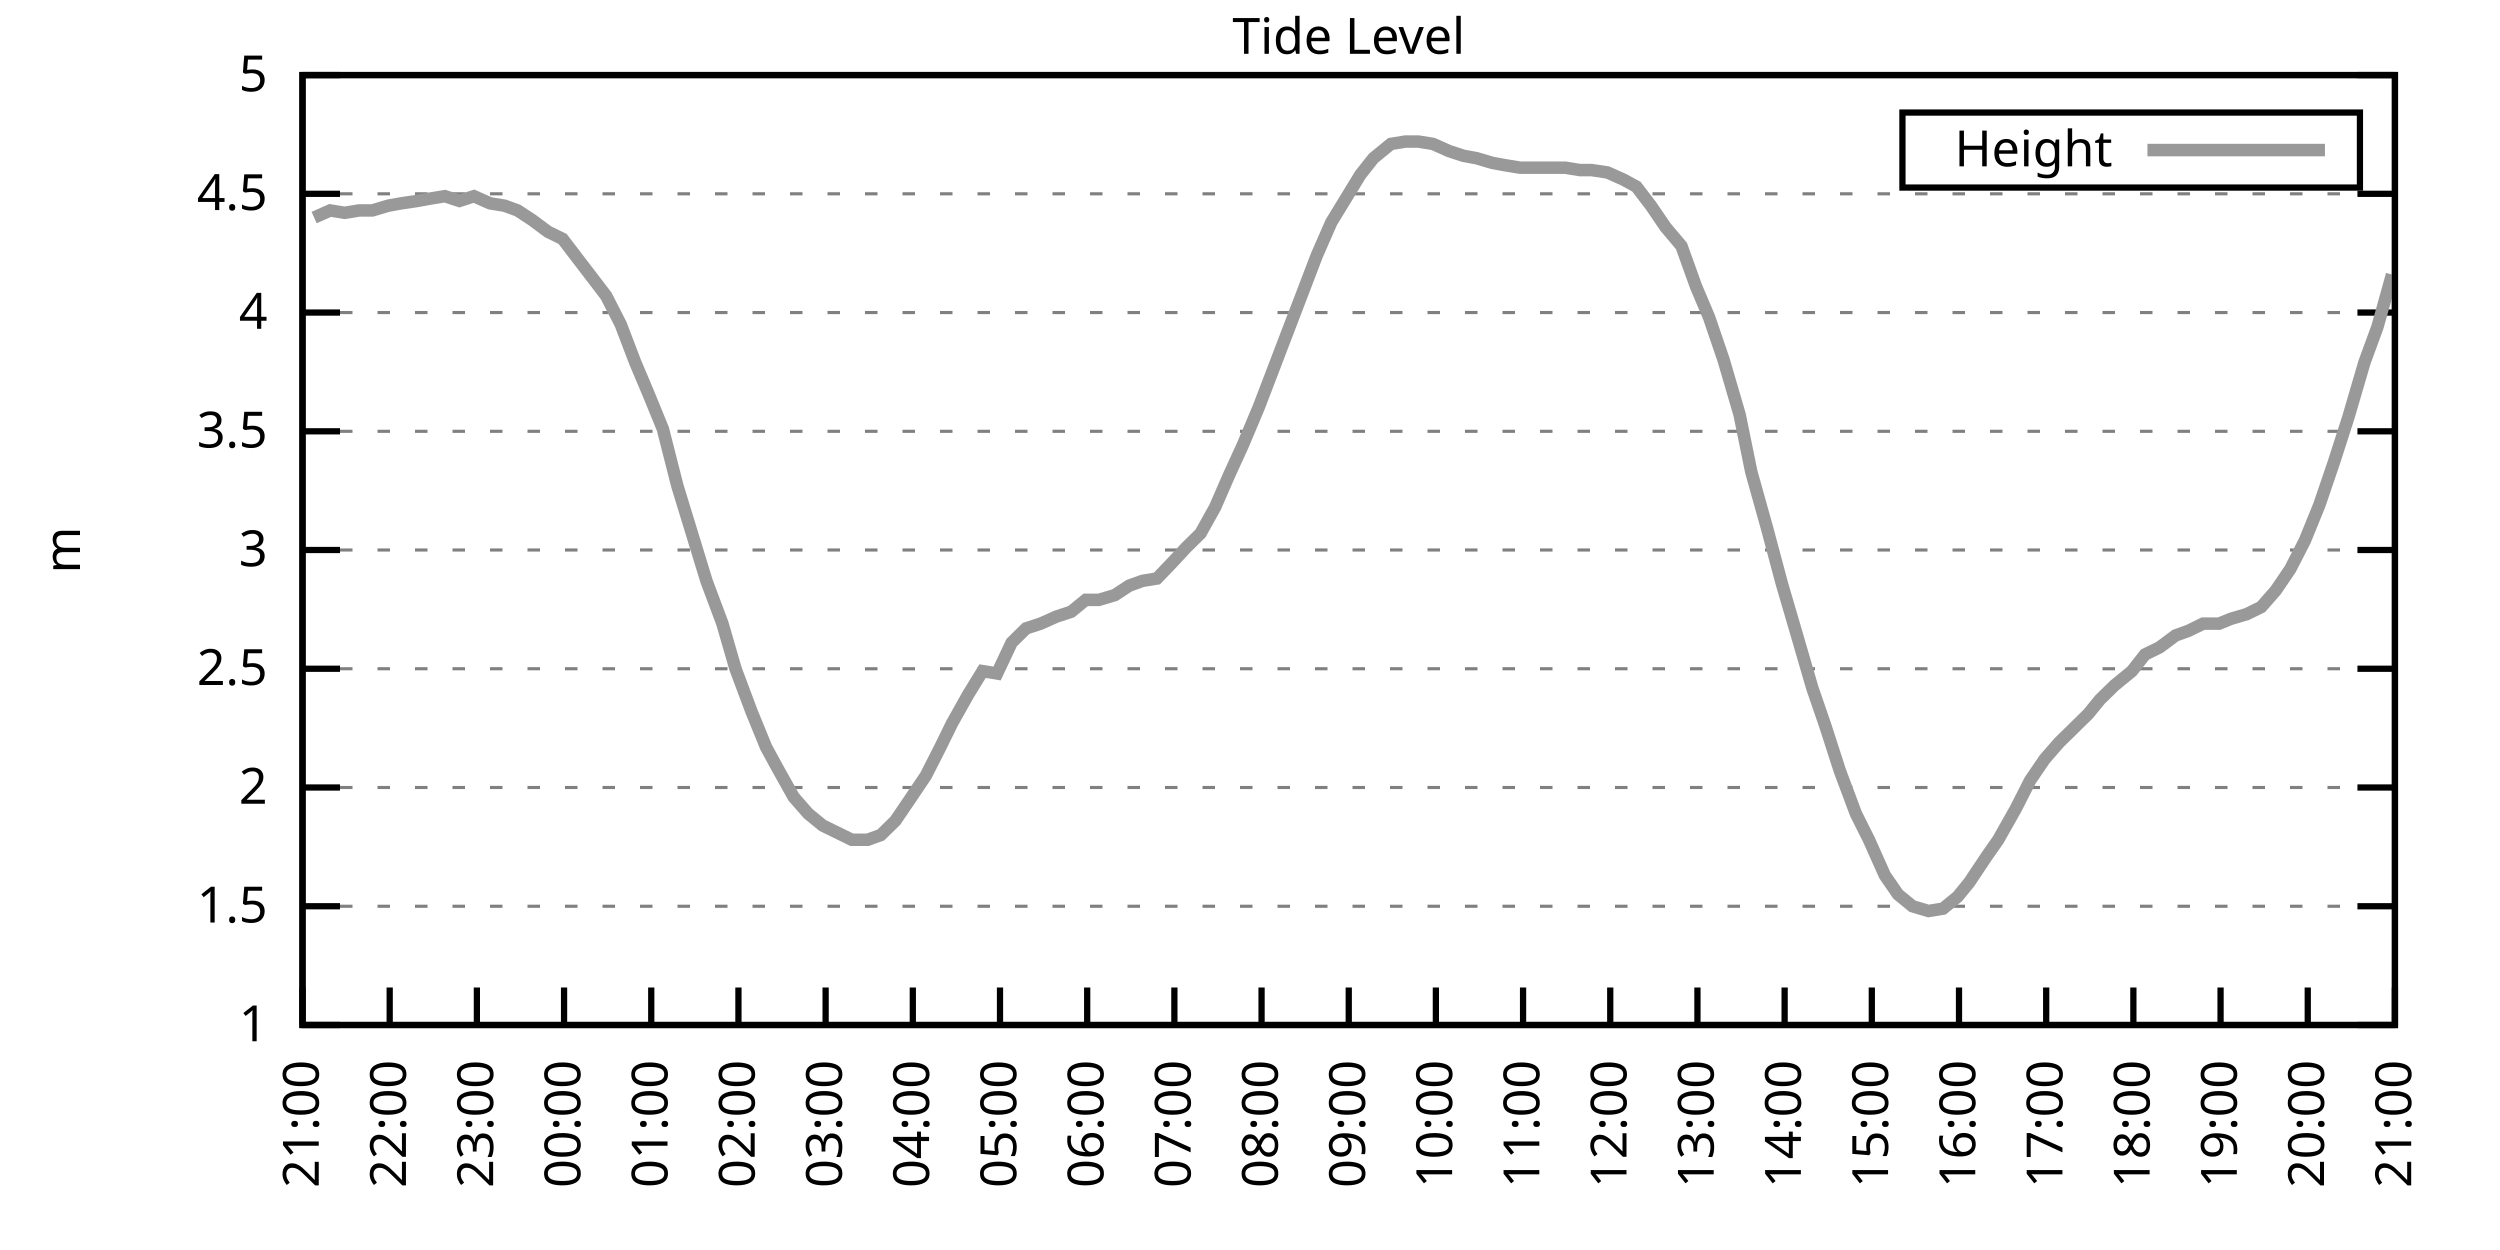
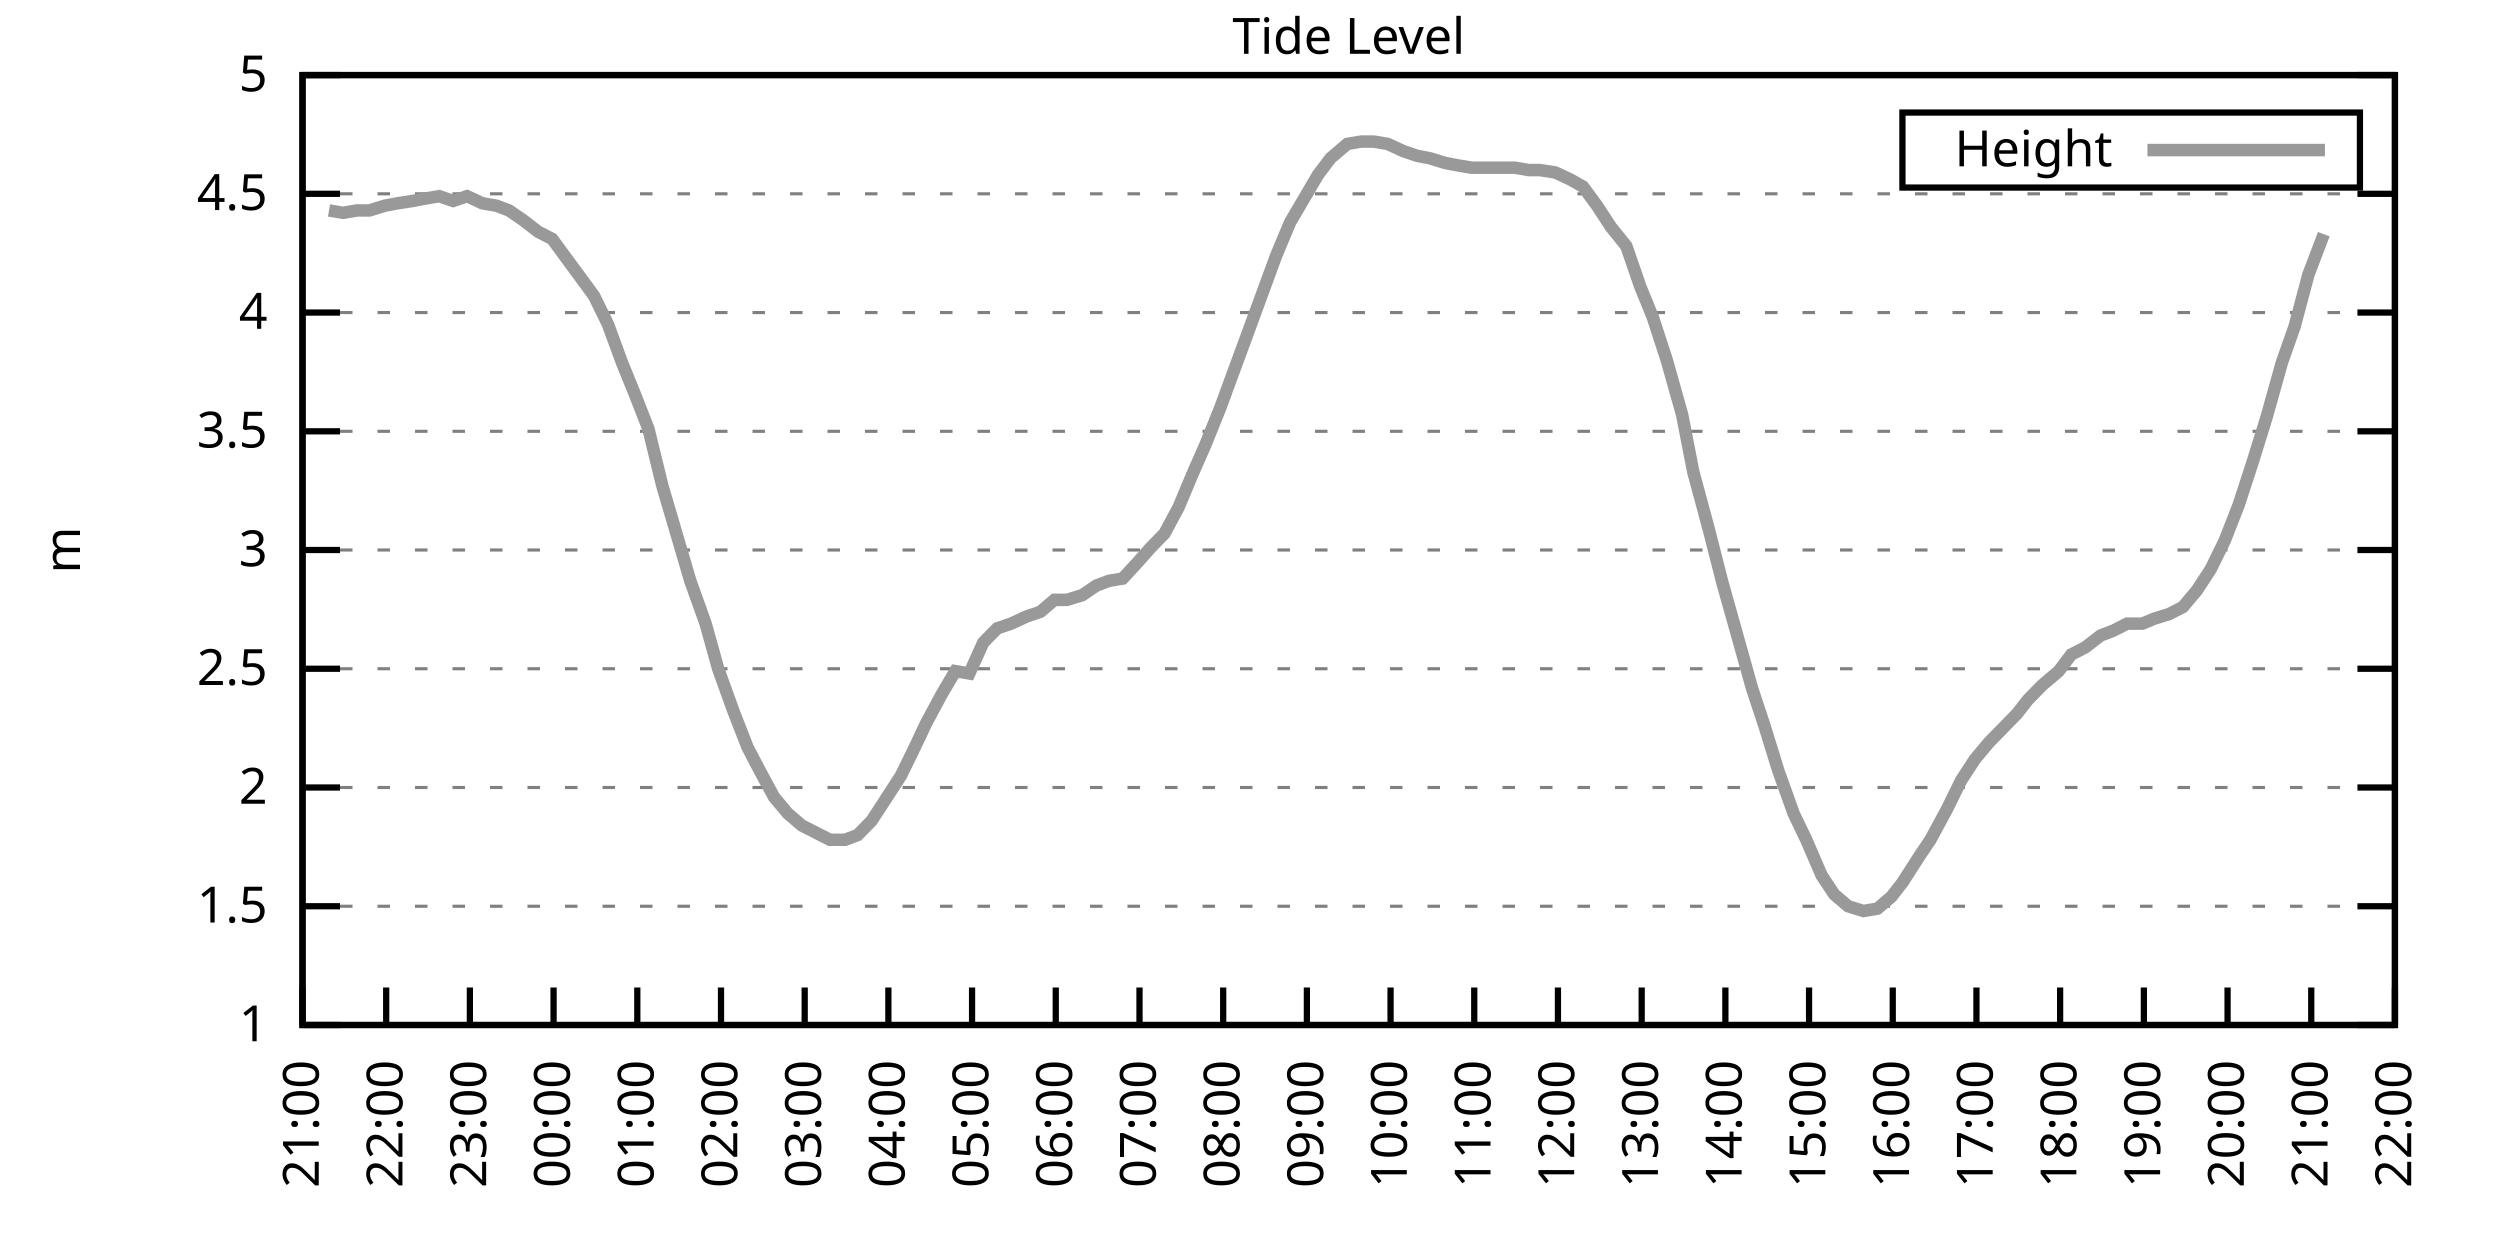
<svg xmlns="http://www.w3.org/2000/svg" xmlns:xlink="http://www.w3.org/1999/xlink" width="400" height="200" viewBox="0 0 400 200">
  <g id="gnuplot_canvas">
    <rect x="0" y="0" width="400" height="200" fill="none" />
    <defs>
      <circle id="gpDot" r="0.5" stroke-width="0.5" stroke="currentColor" />
      <path id="gpPt0" stroke-width="0.333" stroke="currentColor" d="M-1,0 h2 M0,-1 v2" />
      <path id="gpPt1" stroke-width="0.333" stroke="currentColor" d="M-1,-1 L1,1 M1,-1 L-1,1" />
      <path id="gpPt2" stroke-width="0.333" stroke="currentColor" d="M-1,0 L1,0 M0,-1 L0,1 M-1,-1 L1,1 M-1,1 L1,-1" />
      <rect id="gpPt3" stroke-width="0.333" stroke="currentColor" x="-1" y="-1" width="2" height="2" />
      <rect id="gpPt4" stroke-width="0.333" stroke="currentColor" fill="currentColor" x="-1" y="-1" width="2" height="2" />
      <circle id="gpPt5" stroke-width="0.333" stroke="currentColor" cx="0" cy="0" r="1" />
      <use xlink:href="#gpPt5" id="gpPt6" fill="currentColor" stroke="none" />
      <path id="gpPt7" stroke-width="0.333" stroke="currentColor" d="M0,-1.33 L-1.33,0.67 L1.33,0.67 z" />
      <use xlink:href="#gpPt7" id="gpPt8" fill="currentColor" stroke="none" />
      <use xlink:href="#gpPt7" id="gpPt9" stroke="currentColor" transform="rotate(180)" />
      <use xlink:href="#gpPt9" id="gpPt10" fill="currentColor" stroke="none" />
      <use xlink:href="#gpPt3" id="gpPt11" stroke="currentColor" transform="rotate(45)" />
      <use xlink:href="#gpPt11" id="gpPt12" fill="currentColor" stroke="none" />
      <path id="gpPt13" stroke-width="0.333" stroke="currentColor" d="M0,1.330 L1.265,0.411 L0.782,-1.067 L-0.782,-1.076 L-1.265,0.411 z" />
      <use xlink:href="#gpPt13" id="gpPt14" fill="currentColor" stroke="none" />
      <filter id="textbox" filterUnits="objectBoundingBox" x="0" y="0" height="1" width="1">
        <feFlood flood-color="white" flood-opacity="1" result="bgnd" />
        <feComposite in="SourceGraphic" in2="bgnd" operator="atop" />
      </filter>
      <filter id="greybox" filterUnits="objectBoundingBox" x="0" y="0" height="1" width="1">
        <feFlood flood-color="lightgrey" flood-opacity="1" result="grey" />
        <feComposite in="SourceGraphic" in2="grey" operator="atop" />
      </filter>
    </defs>
    <g fill="none" color="white" stroke="currentColor" stroke-width="1.00" stroke-linecap="butt" stroke-linejoin="miter">
</g>
    <g fill="none" color="black" stroke="currentColor" stroke-width="1.00" stroke-linecap="butt" stroke-linejoin="miter">
      <g stroke="none" shape-rendering="crispEdges">
        <polygon fill="rgb(255, 255, 255)" points="48.40,164.00 383.18,164.00 383.18,12.02 48.40,12.02 " />
      </g>
    </g>
    <g fill="none" color="black" stroke="currentColor" stroke-width="1.00" stroke-linecap="butt" stroke-linejoin="miter">
</g>
    <g fill="none" color="black" stroke="black" stroke-width="0.50" stroke-linecap="butt" stroke-linejoin="miter">
</g>
    <g fill="none" color="gray" stroke="currentColor" stroke-width="0.50" stroke-linecap="butt" stroke-linejoin="miter">
      <path stroke="gray" stroke-dasharray="2,4" class="gridline" d="M48.40,164.00 L383.19,164.00  " />
    </g>
    <g fill="none" color="gray" stroke="gray" stroke-width="1.00" stroke-linecap="butt" stroke-linejoin="miter">
</g>
    <g fill="none" color="black" stroke="currentColor" stroke-width="1.00" stroke-linecap="butt" stroke-linejoin="miter">
      <path stroke="black" d="M48.40,164.00 L54.40,164.00 M383.19,164.00 L377.19,164.00  " />
      <g transform="translate(42.80,166.60)" stroke="none" fill="black" font-family="Sans" font-size="8.00" text-anchor="end">
        <text>
          <tspan font-family="Sans"> 1</tspan>
        </text>
      </g>
    </g>
    <g fill="none" color="black" stroke="currentColor" stroke-width="1.00" stroke-linecap="butt" stroke-linejoin="miter">
</g>
    <g fill="none" color="black" stroke="black" stroke-width="0.50" stroke-linecap="butt" stroke-linejoin="miter">
</g>
    <g fill="none" color="gray" stroke="currentColor" stroke-width="0.50" stroke-linecap="butt" stroke-linejoin="miter">
      <path stroke="gray" stroke-dasharray="2,4" class="gridline" d="M48.40,145.00 L383.19,145.00  " />
    </g>
    <g fill="none" color="gray" stroke="gray" stroke-width="1.00" stroke-linecap="butt" stroke-linejoin="miter">
</g>
    <g fill="none" color="black" stroke="currentColor" stroke-width="1.00" stroke-linecap="butt" stroke-linejoin="miter">
      <path stroke="black" d="M48.40,145.00 L54.40,145.00 M383.19,145.00 L377.19,145.00  " />
      <g transform="translate(42.80,147.60)" stroke="none" fill="black" font-family="Sans" font-size="8.00" text-anchor="end">
        <text>
          <tspan font-family="Sans"> 1.5</tspan>
        </text>
      </g>
    </g>
    <g fill="none" color="black" stroke="currentColor" stroke-width="1.00" stroke-linecap="butt" stroke-linejoin="miter">
</g>
    <g fill="none" color="black" stroke="black" stroke-width="0.50" stroke-linecap="butt" stroke-linejoin="miter">
</g>
    <g fill="none" color="gray" stroke="currentColor" stroke-width="0.50" stroke-linecap="butt" stroke-linejoin="miter">
      <path stroke="gray" stroke-dasharray="2,4" class="gridline" d="M48.40,126.00 L383.19,126.00  " />
    </g>
    <g fill="none" color="gray" stroke="gray" stroke-width="1.00" stroke-linecap="butt" stroke-linejoin="miter">
</g>
    <g fill="none" color="black" stroke="currentColor" stroke-width="1.00" stroke-linecap="butt" stroke-linejoin="miter">
      <path stroke="black" d="M48.40,126.00 L54.40,126.00 M383.19,126.00 L377.19,126.00  " />
      <g transform="translate(42.80,128.60)" stroke="none" fill="black" font-family="Sans" font-size="8.00" text-anchor="end">
        <text>
          <tspan font-family="Sans"> 2</tspan>
        </text>
      </g>
    </g>
    <g fill="none" color="black" stroke="currentColor" stroke-width="1.00" stroke-linecap="butt" stroke-linejoin="miter">
</g>
    <g fill="none" color="black" stroke="black" stroke-width="0.50" stroke-linecap="butt" stroke-linejoin="miter">
</g>
    <g fill="none" color="gray" stroke="currentColor" stroke-width="0.50" stroke-linecap="butt" stroke-linejoin="miter">
      <path stroke="gray" stroke-dasharray="2,4" class="gridline" d="M48.40,107.00 L383.19,107.00  " />
    </g>
    <g fill="none" color="gray" stroke="gray" stroke-width="1.00" stroke-linecap="butt" stroke-linejoin="miter">
</g>
    <g fill="none" color="black" stroke="currentColor" stroke-width="1.00" stroke-linecap="butt" stroke-linejoin="miter">
      <path stroke="black" d="M48.40,107.00 L54.40,107.00 M383.19,107.00 L377.19,107.00  " />
      <g transform="translate(42.80,109.60)" stroke="none" fill="black" font-family="Sans" font-size="8.00" text-anchor="end">
        <text>
          <tspan font-family="Sans"> 2.5</tspan>
        </text>
      </g>
    </g>
    <g fill="none" color="black" stroke="currentColor" stroke-width="1.00" stroke-linecap="butt" stroke-linejoin="miter">
</g>
    <g fill="none" color="black" stroke="black" stroke-width="0.50" stroke-linecap="butt" stroke-linejoin="miter">
</g>
    <g fill="none" color="gray" stroke="currentColor" stroke-width="0.50" stroke-linecap="butt" stroke-linejoin="miter">
      <path stroke="gray" stroke-dasharray="2,4" class="gridline" d="M48.40,88.00 L383.19,88.00  " />
    </g>
    <g fill="none" color="gray" stroke="gray" stroke-width="1.00" stroke-linecap="butt" stroke-linejoin="miter">
</g>
    <g fill="none" color="black" stroke="currentColor" stroke-width="1.00" stroke-linecap="butt" stroke-linejoin="miter">
      <path stroke="black" d="M48.40,88.00 L54.40,88.00 M383.19,88.00 L377.19,88.00  " />
      <g transform="translate(42.80,90.60)" stroke="none" fill="black" font-family="Sans" font-size="8.00" text-anchor="end">
        <text>
          <tspan font-family="Sans"> 3</tspan>
        </text>
      </g>
    </g>
    <g fill="none" color="black" stroke="currentColor" stroke-width="1.00" stroke-linecap="butt" stroke-linejoin="miter">
</g>
    <g fill="none" color="black" stroke="black" stroke-width="0.50" stroke-linecap="butt" stroke-linejoin="miter">
</g>
    <g fill="none" color="gray" stroke="currentColor" stroke-width="0.50" stroke-linecap="butt" stroke-linejoin="miter">
      <path stroke="gray" stroke-dasharray="2,4" class="gridline" d="M48.40,69.01 L383.19,69.01  " />
    </g>
    <g fill="none" color="gray" stroke="gray" stroke-width="1.00" stroke-linecap="butt" stroke-linejoin="miter">
</g>
    <g fill="none" color="black" stroke="currentColor" stroke-width="1.00" stroke-linecap="butt" stroke-linejoin="miter">
      <path stroke="black" d="M48.40,69.01 L54.40,69.01 M383.19,69.01 L377.19,69.01  " />
      <g transform="translate(42.80,71.61)" stroke="none" fill="black" font-family="Sans" font-size="8.00" text-anchor="end">
        <text>
          <tspan font-family="Sans"> 3.5</tspan>
        </text>
      </g>
    </g>
    <g fill="none" color="black" stroke="currentColor" stroke-width="1.00" stroke-linecap="butt" stroke-linejoin="miter">
</g>
    <g fill="none" color="black" stroke="black" stroke-width="0.50" stroke-linecap="butt" stroke-linejoin="miter">
</g>
    <g fill="none" color="gray" stroke="currentColor" stroke-width="0.50" stroke-linecap="butt" stroke-linejoin="miter">
      <path stroke="gray" stroke-dasharray="2,4" class="gridline" d="M48.40,50.01 L383.19,50.01  " />
    </g>
    <g fill="none" color="gray" stroke="gray" stroke-width="1.00" stroke-linecap="butt" stroke-linejoin="miter">
</g>
    <g fill="none" color="black" stroke="currentColor" stroke-width="1.00" stroke-linecap="butt" stroke-linejoin="miter">
      <path stroke="black" d="M48.40,50.01 L54.40,50.01 M383.19,50.01 L377.19,50.01  " />
      <g transform="translate(42.80,52.61)" stroke="none" fill="black" font-family="Sans" font-size="8.00" text-anchor="end">
        <text>
          <tspan font-family="Sans"> 4</tspan>
        </text>
      </g>
    </g>
    <g fill="none" color="black" stroke="currentColor" stroke-width="1.00" stroke-linecap="butt" stroke-linejoin="miter">
</g>
    <g fill="none" color="black" stroke="black" stroke-width="0.50" stroke-linecap="butt" stroke-linejoin="miter">
</g>
    <g fill="none" color="gray" stroke="currentColor" stroke-width="0.50" stroke-linecap="butt" stroke-linejoin="miter">
      <path stroke="gray" stroke-dasharray="2,4" class="gridline" d="M48.40,31.01 L383.19,31.01  " />
    </g>
    <g fill="none" color="gray" stroke="gray" stroke-width="1.00" stroke-linecap="butt" stroke-linejoin="miter">
</g>
    <g fill="none" color="black" stroke="currentColor" stroke-width="1.00" stroke-linecap="butt" stroke-linejoin="miter">
      <path stroke="black" d="M48.40,31.01 L54.40,31.01 M383.19,31.01 L377.19,31.01  " />
      <g transform="translate(42.80,33.61)" stroke="none" fill="black" font-family="Sans" font-size="8.00" text-anchor="end">
        <text>
          <tspan font-family="Sans"> 4.5</tspan>
        </text>
      </g>
    </g>
    <g fill="none" color="black" stroke="currentColor" stroke-width="1.00" stroke-linecap="butt" stroke-linejoin="miter">
</g>
    <g fill="none" color="black" stroke="black" stroke-width="0.50" stroke-linecap="butt" stroke-linejoin="miter">
</g>
    <g fill="none" color="gray" stroke="currentColor" stroke-width="0.50" stroke-linecap="butt" stroke-linejoin="miter">
      <path stroke="gray" stroke-dasharray="2,4" class="gridline" d="M48.40,12.01 L383.19,12.01  " />
    </g>
    <g fill="none" color="gray" stroke="gray" stroke-width="1.00" stroke-linecap="butt" stroke-linejoin="miter">
</g>
    <g fill="none" color="black" stroke="currentColor" stroke-width="1.00" stroke-linecap="butt" stroke-linejoin="miter">
      <path stroke="black" d="M48.40,12.01 L54.40,12.01 M383.19,12.01 L377.19,12.01  " />
      <g transform="translate(42.80,14.61)" stroke="none" fill="black" font-family="Sans" font-size="8.00" text-anchor="end">
        <text>
          <tspan font-family="Sans"> 5</tspan>
        </text>
      </g>
    </g>
    <g fill="none" color="black" stroke="currentColor" stroke-width="1.00" stroke-linecap="butt" stroke-linejoin="miter">
      <path stroke="black" d="M48.40,164.00 L48.40,158.00  " />
      <g transform="translate(51.00,169.60) rotate(270.00)" stroke="none" fill="black" font-family="Sans" font-size="8.00" text-anchor="end">
        <text>
          <tspan font-family="Sans">21:00</tspan>
        </text>
      </g>
    </g>
    <g fill="none" color="black" stroke="currentColor" stroke-width="1.00" stroke-linecap="butt" stroke-linejoin="miter">
-       <path stroke="black" d="M62.35,164.00 L62.35,158.00  " />
-       <g transform="translate(64.95,169.60) rotate(270.00)" stroke="none" fill="black" font-family="Sans" font-size="8.00" text-anchor="end">
+       <path stroke="black" d="M61.79,164.00 L61.79,158.00  " />
+       <g transform="translate(64.39,169.60) rotate(270.00)" stroke="none" fill="black" font-family="Sans" font-size="8.00" text-anchor="end">
        <text>
          <tspan font-family="Sans">22:00</tspan>
        </text>
      </g>
    </g>
    <g fill="none" color="black" stroke="currentColor" stroke-width="1.00" stroke-linecap="butt" stroke-linejoin="miter">
-       <path stroke="black" d="M76.30,164.00 L76.30,158.00  " />
-       <g transform="translate(78.90,169.60) rotate(270.00)" stroke="none" fill="black" font-family="Sans" font-size="8.00" text-anchor="end">
+       <path stroke="black" d="M75.18,164.00 L75.18,158.00  " />
+       <g transform="translate(77.78,169.60) rotate(270.00)" stroke="none" fill="black" font-family="Sans" font-size="8.00" text-anchor="end">
        <text>
          <tspan font-family="Sans">23:00</tspan>
        </text>
      </g>
    </g>
    <g fill="none" color="black" stroke="currentColor" stroke-width="1.00" stroke-linecap="butt" stroke-linejoin="miter">
-       <path stroke="black" d="M90.25,164.00 L90.25,158.00  " />
-       <g transform="translate(92.85,169.60) rotate(270.00)" stroke="none" fill="black" font-family="Sans" font-size="8.00" text-anchor="end">
+       <path stroke="black" d="M88.57,164.00 L88.57,158.00  " />
+       <g transform="translate(91.17,169.60) rotate(270.00)" stroke="none" fill="black" font-family="Sans" font-size="8.00" text-anchor="end">
        <text>
          <tspan font-family="Sans">00:00</tspan>
        </text>
      </g>
    </g>
    <g fill="none" color="black" stroke="currentColor" stroke-width="1.00" stroke-linecap="butt" stroke-linejoin="miter">
-       <path stroke="black" d="M104.20,164.00 L104.20,158.00  " />
-       <g transform="translate(106.80,169.60) rotate(270.00)" stroke="none" fill="black" font-family="Sans" font-size="8.00" text-anchor="end">
+       <path stroke="black" d="M101.97,164.00 L101.97,158.00  " />
+       <g transform="translate(104.57,169.60) rotate(270.00)" stroke="none" fill="black" font-family="Sans" font-size="8.00" text-anchor="end">
        <text>
          <tspan font-family="Sans">01:00</tspan>
        </text>
      </g>
    </g>
    <g fill="none" color="black" stroke="currentColor" stroke-width="1.00" stroke-linecap="butt" stroke-linejoin="miter">
-       <path stroke="black" d="M118.15,164.00 L118.15,158.00  " />
-       <g transform="translate(120.75,169.60) rotate(270.00)" stroke="none" fill="black" font-family="Sans" font-size="8.00" text-anchor="end">
+       <path stroke="black" d="M115.36,164.00 L115.36,158.00  " />
+       <g transform="translate(117.96,169.60) rotate(270.00)" stroke="none" fill="black" font-family="Sans" font-size="8.00" text-anchor="end">
        <text>
          <tspan font-family="Sans">02:00</tspan>
        </text>
      </g>
    </g>
    <g fill="none" color="black" stroke="currentColor" stroke-width="1.00" stroke-linecap="butt" stroke-linejoin="miter">
-       <path stroke="black" d="M132.10,164.00 L132.10,158.00  " />
-       <g transform="translate(134.70,169.60) rotate(270.00)" stroke="none" fill="black" font-family="Sans" font-size="8.00" text-anchor="end">
+       <path stroke="black" d="M128.75,164.00 L128.75,158.00  " />
+       <g transform="translate(131.35,169.60) rotate(270.00)" stroke="none" fill="black" font-family="Sans" font-size="8.00" text-anchor="end">
        <text>
          <tspan font-family="Sans">03:00</tspan>
        </text>
      </g>
    </g>
    <g fill="none" color="black" stroke="currentColor" stroke-width="1.00" stroke-linecap="butt" stroke-linejoin="miter">
-       <path stroke="black" d="M146.05,164.00 L146.05,158.00  " />
-       <g transform="translate(148.65,169.60) rotate(270.00)" stroke="none" fill="black" font-family="Sans" font-size="8.00" text-anchor="end">
+       <path stroke="black" d="M142.14,164.00 L142.14,158.00  " />
+       <g transform="translate(144.74,169.60) rotate(270.00)" stroke="none" fill="black" font-family="Sans" font-size="8.00" text-anchor="end">
        <text>
          <tspan font-family="Sans">04:00</tspan>
        </text>
      </g>
    </g>
    <g fill="none" color="black" stroke="currentColor" stroke-width="1.00" stroke-linecap="butt" stroke-linejoin="miter">
-       <path stroke="black" d="M160.00,164.00 L160.00,158.00  " />
-       <g transform="translate(162.60,169.60) rotate(270.00)" stroke="none" fill="black" font-family="Sans" font-size="8.00" text-anchor="end">
+       <path stroke="black" d="M155.53,164.00 L155.53,158.00  " />
+       <g transform="translate(158.13,169.60) rotate(270.00)" stroke="none" fill="black" font-family="Sans" font-size="8.00" text-anchor="end">
        <text>
          <tspan font-family="Sans">05:00</tspan>
        </text>
      </g>
    </g>
    <g fill="none" color="black" stroke="currentColor" stroke-width="1.00" stroke-linecap="butt" stroke-linejoin="miter">
-       <path stroke="black" d="M173.95,164.00 L173.95,158.00  " />
-       <g transform="translate(176.55,169.60) rotate(270.00)" stroke="none" fill="black" font-family="Sans" font-size="8.00" text-anchor="end">
+       <path stroke="black" d="M168.92,164.00 L168.92,158.00  " />
+       <g transform="translate(171.52,169.60) rotate(270.00)" stroke="none" fill="black" font-family="Sans" font-size="8.00" text-anchor="end">
        <text>
          <tspan font-family="Sans">06:00</tspan>
        </text>
      </g>
    </g>
    <g fill="none" color="black" stroke="currentColor" stroke-width="1.00" stroke-linecap="butt" stroke-linejoin="miter">
-       <path stroke="black" d="M187.90,164.00 L187.90,158.00  " />
-       <g transform="translate(190.50,169.60) rotate(270.00)" stroke="none" fill="black" font-family="Sans" font-size="8.00" text-anchor="end">
+       <path stroke="black" d="M182.32,164.00 L182.32,158.00  " />
+       <g transform="translate(184.92,169.60) rotate(270.00)" stroke="none" fill="black" font-family="Sans" font-size="8.00" text-anchor="end">
        <text>
          <tspan font-family="Sans">07:00</tspan>
        </text>
      </g>
    </g>
    <g fill="none" color="black" stroke="currentColor" stroke-width="1.00" stroke-linecap="butt" stroke-linejoin="miter">
-       <path stroke="black" d="M201.85,164.00 L201.85,158.00  " />
-       <g transform="translate(204.45,169.60) rotate(270.00)" stroke="none" fill="black" font-family="Sans" font-size="8.00" text-anchor="end">
+       <path stroke="black" d="M195.71,164.00 L195.71,158.00  " />
+       <g transform="translate(198.31,169.60) rotate(270.00)" stroke="none" fill="black" font-family="Sans" font-size="8.00" text-anchor="end">
        <text>
          <tspan font-family="Sans">08:00</tspan>
        </text>
      </g>
    </g>
    <g fill="none" color="black" stroke="currentColor" stroke-width="1.00" stroke-linecap="butt" stroke-linejoin="miter">
-       <path stroke="black" d="M215.80,164.00 L215.80,158.00  " />
-       <g transform="translate(218.40,169.60) rotate(270.00)" stroke="none" fill="black" font-family="Sans" font-size="8.00" text-anchor="end">
+       <path stroke="black" d="M209.10,164.00 L209.10,158.00  " />
+       <g transform="translate(211.70,169.60) rotate(270.00)" stroke="none" fill="black" font-family="Sans" font-size="8.00" text-anchor="end">
        <text>
          <tspan font-family="Sans">09:00</tspan>
        </text>
      </g>
    </g>
    <g fill="none" color="black" stroke="currentColor" stroke-width="1.00" stroke-linecap="butt" stroke-linejoin="miter">
-       <path stroke="black" d="M229.74,164.00 L229.74,158.00  " />
-       <g transform="translate(232.34,169.60) rotate(270.00)" stroke="none" fill="black" font-family="Sans" font-size="8.00" text-anchor="end">
+       <path stroke="black" d="M222.49,164.00 L222.49,158.00  " />
+       <g transform="translate(225.09,169.60) rotate(270.00)" stroke="none" fill="black" font-family="Sans" font-size="8.00" text-anchor="end">
        <text>
          <tspan font-family="Sans">10:00</tspan>
        </text>
      </g>
    </g>
    <g fill="none" color="black" stroke="currentColor" stroke-width="1.00" stroke-linecap="butt" stroke-linejoin="miter">
-       <path stroke="black" d="M243.69,164.00 L243.69,158.00  " />
-       <g transform="translate(246.29,169.60) rotate(270.00)" stroke="none" fill="black" font-family="Sans" font-size="8.00" text-anchor="end">
+       <path stroke="black" d="M235.88,164.00 L235.88,158.00  " />
+       <g transform="translate(238.48,169.60) rotate(270.00)" stroke="none" fill="black" font-family="Sans" font-size="8.00" text-anchor="end">
        <text>
          <tspan font-family="Sans">11:00</tspan>
        </text>
      </g>
    </g>
    <g fill="none" color="black" stroke="currentColor" stroke-width="1.00" stroke-linecap="butt" stroke-linejoin="miter">
-       <path stroke="black" d="M257.64,164.00 L257.64,158.00  " />
-       <g transform="translate(260.24,169.60) rotate(270.00)" stroke="none" fill="black" font-family="Sans" font-size="8.00" text-anchor="end">
+       <path stroke="black" d="M249.27,164.00 L249.27,158.00  " />
+       <g transform="translate(251.87,169.60) rotate(270.00)" stroke="none" fill="black" font-family="Sans" font-size="8.00" text-anchor="end">
        <text>
          <tspan font-family="Sans">12:00</tspan>
        </text>
      </g>
    </g>
    <g fill="none" color="black" stroke="currentColor" stroke-width="1.00" stroke-linecap="butt" stroke-linejoin="miter">
-       <path stroke="black" d="M271.59,164.00 L271.59,158.00  " />
-       <g transform="translate(274.19,169.60) rotate(270.00)" stroke="none" fill="black" font-family="Sans" font-size="8.00" text-anchor="end">
+       <path stroke="black" d="M262.67,164.00 L262.67,158.00  " />
+       <g transform="translate(265.27,169.60) rotate(270.00)" stroke="none" fill="black" font-family="Sans" font-size="8.00" text-anchor="end">
        <text>
          <tspan font-family="Sans">13:00</tspan>
        </text>
      </g>
    </g>
    <g fill="none" color="black" stroke="currentColor" stroke-width="1.00" stroke-linecap="butt" stroke-linejoin="miter">
-       <path stroke="black" d="M285.54,164.00 L285.54,158.00  " />
-       <g transform="translate(288.14,169.60) rotate(270.00)" stroke="none" fill="black" font-family="Sans" font-size="8.00" text-anchor="end">
+       <path stroke="black" d="M276.06,164.00 L276.06,158.00  " />
+       <g transform="translate(278.66,169.60) rotate(270.00)" stroke="none" fill="black" font-family="Sans" font-size="8.00" text-anchor="end">
        <text>
          <tspan font-family="Sans">14:00</tspan>
        </text>
      </g>
    </g>
    <g fill="none" color="black" stroke="currentColor" stroke-width="1.00" stroke-linecap="butt" stroke-linejoin="miter">
-       <path stroke="black" d="M299.49,164.00 L299.49,158.00  " />
-       <g transform="translate(302.09,169.60) rotate(270.00)" stroke="none" fill="black" font-family="Sans" font-size="8.00" text-anchor="end">
+       <path stroke="black" d="M289.45,164.00 L289.45,158.00  " />
+       <g transform="translate(292.05,169.60) rotate(270.00)" stroke="none" fill="black" font-family="Sans" font-size="8.00" text-anchor="end">
        <text>
          <tspan font-family="Sans">15:00</tspan>
        </text>
      </g>
    </g>
    <g fill="none" color="black" stroke="currentColor" stroke-width="1.00" stroke-linecap="butt" stroke-linejoin="miter">
-       <path stroke="black" d="M313.44,164.00 L313.44,158.00  " />
-       <g transform="translate(316.04,169.60) rotate(270.00)" stroke="none" fill="black" font-family="Sans" font-size="8.00" text-anchor="end">
+       <path stroke="black" d="M302.84,164.00 L302.84,158.00  " />
+       <g transform="translate(305.44,169.60) rotate(270.00)" stroke="none" fill="black" font-family="Sans" font-size="8.00" text-anchor="end">
        <text>
          <tspan font-family="Sans">16:00</tspan>
        </text>
      </g>
    </g>
    <g fill="none" color="black" stroke="currentColor" stroke-width="1.00" stroke-linecap="butt" stroke-linejoin="miter">
-       <path stroke="black" d="M327.39,164.00 L327.39,158.00  " />
-       <g transform="translate(329.99,169.60) rotate(270.00)" stroke="none" fill="black" font-family="Sans" font-size="8.00" text-anchor="end">
+       <path stroke="black" d="M316.23,164.00 L316.23,158.00  " />
+       <g transform="translate(318.83,169.60) rotate(270.00)" stroke="none" fill="black" font-family="Sans" font-size="8.00" text-anchor="end">
        <text>
          <tspan font-family="Sans">17:00</tspan>
        </text>
      </g>
    </g>
    <g fill="none" color="black" stroke="currentColor" stroke-width="1.00" stroke-linecap="butt" stroke-linejoin="miter">
-       <path stroke="black" d="M341.34,164.00 L341.34,158.00  " />
-       <g transform="translate(343.94,169.60) rotate(270.00)" stroke="none" fill="black" font-family="Sans" font-size="8.00" text-anchor="end">
+       <path stroke="black" d="M329.62,164.00 L329.62,158.00  " />
+       <g transform="translate(332.22,169.60) rotate(270.00)" stroke="none" fill="black" font-family="Sans" font-size="8.00" text-anchor="end">
        <text>
          <tspan font-family="Sans">18:00</tspan>
        </text>
      </g>
    </g>
    <g fill="none" color="black" stroke="currentColor" stroke-width="1.00" stroke-linecap="butt" stroke-linejoin="miter">
-       <path stroke="black" d="M355.29,164.00 L355.29,158.00  " />
-       <g transform="translate(357.89,169.60) rotate(270.00)" stroke="none" fill="black" font-family="Sans" font-size="8.00" text-anchor="end">
+       <path stroke="black" d="M343.02,164.00 L343.02,158.00  " />
+       <g transform="translate(345.62,169.60) rotate(270.00)" stroke="none" fill="black" font-family="Sans" font-size="8.00" text-anchor="end">
        <text>
          <tspan font-family="Sans">19:00</tspan>
        </text>
      </g>
    </g>
    <g fill="none" color="black" stroke="currentColor" stroke-width="1.00" stroke-linecap="butt" stroke-linejoin="miter">
-       <path stroke="black" d="M369.24,164.00 L369.24,158.00  " />
-       <g transform="translate(371.84,169.60) rotate(270.00)" stroke="none" fill="black" font-family="Sans" font-size="8.00" text-anchor="end">
+       <path stroke="black" d="M356.41,164.00 L356.41,158.00  " />
+       <g transform="translate(359.01,169.60) rotate(270.00)" stroke="none" fill="black" font-family="Sans" font-size="8.00" text-anchor="end">
        <text>
          <tspan font-family="Sans">20:00</tspan>
+         </text>
+       </g>
+     </g>
+     <g fill="none" color="black" stroke="currentColor" stroke-width="1.00" stroke-linecap="butt" stroke-linejoin="miter">
+       <path stroke="black" d="M369.80,164.00 L369.80,158.00  " />
+       <g transform="translate(372.40,169.60) rotate(270.00)" stroke="none" fill="black" font-family="Sans" font-size="8.00" text-anchor="end">
+         <text>
+           <tspan font-family="Sans">21:00</tspan>
        </text>
      </g>
    </g>
    <g fill="none" color="black" stroke="currentColor" stroke-width="1.00" stroke-linecap="butt" stroke-linejoin="miter">
      <path stroke="black" d="M383.19,164.00 L383.19,158.00  " />
      <g transform="translate(385.79,169.60) rotate(270.00)" stroke="none" fill="black" font-family="Sans" font-size="8.00" text-anchor="end">
        <text>
-           <tspan font-family="Sans">21:00</tspan>
+           <tspan font-family="Sans">22:00</tspan>
        </text>
      </g>
    </g>
    <g fill="none" color="black" stroke="currentColor" stroke-width="1.00" stroke-linecap="butt" stroke-linejoin="miter">
</g>
    <g fill="none" color="black" stroke="currentColor" stroke-width="1.00" stroke-linecap="butt" stroke-linejoin="miter">
      <path stroke="black" d="M48.40,12.01 L48.40,164.00 L383.19,164.00 L383.19,12.01 L48.40,12.01 Z  " />
    </g>
    <g fill="none" color="black" stroke="currentColor" stroke-width="1.00" stroke-linecap="butt" stroke-linejoin="miter">
</g>
    <g fill="none" color="black" stroke="currentColor" stroke-width="1.00" stroke-linecap="butt" stroke-linejoin="miter">
      <path stroke="black" d="M304.39,30.01 L304.39,18.01 L377.59,18.01 L377.59,30.01 L304.39,30.01 Z  " />
    </g>
    <g id="Tide_level_plot_1">
      <g fill="none" color="white" stroke="black" stroke-width="2.00" stroke-linecap="butt" stroke-linejoin="miter">
</g>
      <g fill="none" color="black" stroke="currentColor" stroke-width="2.00" stroke-linecap="butt" stroke-linejoin="miter">
        <g transform="translate(337.99,26.61)" stroke="none" fill="black" font-family="Sans" font-size="8.00" text-anchor="end">
          <text>
            <tspan font-family="Sans">Height</tspan>
          </text>
        </g>
      </g>
      <g fill="none" color="black" stroke="currentColor" stroke-width="2.00" stroke-linecap="butt" stroke-linejoin="miter">
-         <path stroke="rgb(153, 153, 153)" d="M343.59,24.01 L371.99,24.01 M50.26,34.81 L52.82,33.67 L55.14,34.05 L57.47,33.67 L59.56,33.67 L62.12,32.91   L64.21,32.53 L66.77,32.15 L68.86,31.77 L71.18,31.39 L73.51,32.15 L75.83,31.39 L78.39,32.53 L80.72,32.91   L82.81,33.67 L85.13,35.19 L87.69,37.09 L90.02,38.23 L92.34,41.27 L94.67,44.31 L96.99,47.35 L99.32,51.91   L101.64,57.99 L103.73,62.93 L106.06,68.63 L108.38,77.75 L110.71,85.35 L113.03,92.94 L115.59,99.78 L117.68,107.00   L120.24,113.84 L122.57,119.54 L124.43,122.96 L126.98,127.52 L129.31,130.18 L131.63,132.08 L133.96,133.22 L136.28,134.36   L138.84,134.36 L140.93,133.60 L143.26,131.32 L145.58,127.90 L148.14,124.10 L150.46,119.54 L152.32,115.74 L154.88,111.18   L157.21,107.38 L159.53,107.76 L161.86,102.82 L164.18,100.54 L166.51,99.78 L169.06,98.64 L171.39,97.88 L173.71,95.98   L175.81,95.98 L178.36,95.22 L180.69,93.70 L182.78,92.94 L185.11,92.56 L187.66,89.90 L189.76,87.63 L192.08,85.35   L194.41,81.17 L196.73,75.85 L198.82,71.29 L201.38,65.21 L203.71,59.13 L206.03,53.05 L208.36,46.97 L210.68,40.89   L213.01,35.57 L215.33,31.77 L217.65,27.97 L219.75,25.31 L222.54,23.03 L224.86,22.65 L226.95,22.65 L229.28,23.03   L231.84,24.17 L234.16,24.93 L236.25,25.31 L238.81,26.07 L240.90,26.45 L243.23,26.83 L245.55,26.83 L247.88,26.83   L250.44,26.83 L252.76,27.21 L254.62,27.21 L257.18,27.59 L259.74,28.73 L261.83,29.87 L264.15,32.91 L266.48,36.33   L269.04,39.37 L271.36,45.83 L273.45,50.77 L275.78,57.61 L278.34,66.35 L280.20,75.47 L282.75,84.59 L285.08,93.32   L287.64,102.06 L289.96,110.04 L292.05,116.12 L294.38,123.34 L296.94,130.18 L299.03,134.36 L301.58,140.06 L303.68,143.10   L306.00,145.00 L308.56,145.76 L310.88,145.38 L313.21,143.48 L315.07,141.20 L317.86,137.02 L319.72,134.36 L322.51,129.42   L324.83,124.86 L327.16,121.44 L329.48,118.78 L331.81,116.50 L334.13,114.22 L335.99,111.94 L338.32,109.66 L341.11,107.38   L343.20,104.72 L345.53,103.58 L348.08,101.68 L350.18,100.92 L352.50,99.78 L355.06,99.78 L356.92,99.02 L359.48,98.26   L361.80,97.12 L364.13,94.46 L366.45,91.04 L368.78,86.49 L371.10,80.79 L373.43,73.95 L375.75,66.73 L378.31,57.99   L380.40,52.29 L382.73,43.93  " />
+         <path stroke="rgb(153, 153, 153)" d="M343.59,24.01 L371.99,24.01 M52.64,33.67 L54.87,34.05 L57.10,33.67 L59.11,33.67 L61.57,32.91 L63.58,32.53   L66.03,32.15 L68.04,31.77 L70.27,31.39 L72.50,32.15 L74.74,31.39 L77.19,32.53 L79.42,32.91 L81.43,33.67   L83.66,35.19 L86.12,37.09 L88.35,38.23 L90.58,41.27 L92.82,44.31 L95.05,47.35 L97.28,51.91 L99.51,57.99   L101.52,62.93 L103.75,68.63 L105.98,77.75 L108.22,85.35 L110.45,92.94 L112.90,99.78 L114.91,107.00 L117.37,113.84   L119.60,119.54 L121.38,122.96 L123.84,127.52 L126.07,130.18 L128.30,132.08 L130.54,133.22 L132.77,134.36 L135.22,134.36   L137.23,133.60 L139.46,131.32 L141.69,127.90 L144.15,124.10 L146.38,119.54 L148.17,115.74 L150.62,111.18 L152.85,107.38   L155.09,107.76 L157.32,102.82 L159.55,100.54 L161.78,99.78 L164.24,98.64 L166.47,97.88 L168.70,95.98 L170.71,95.98   L173.17,95.22 L175.40,93.70 L177.41,92.94 L179.64,92.56 L182.09,89.90 L184.10,87.63 L186.33,85.35 L188.57,81.17   L190.80,75.85 L192.81,71.29 L195.26,65.21 L197.49,59.13 L199.73,53.05 L201.96,46.97 L204.19,40.89 L206.42,35.57   L208.65,31.77 L210.88,27.97 L212.89,25.31 L215.57,23.03 L217.80,22.65 L219.81,22.65 L222.04,23.03 L224.50,24.17   L226.73,24.93 L228.74,25.31 L231.20,26.07 L233.20,26.45 L235.44,26.83 L237.67,26.83 L239.90,26.83 L242.36,26.83   L244.59,27.21 L246.37,27.21 L248.83,27.59 L251.28,28.73 L253.29,29.87 L255.52,32.91 L257.76,36.33 L260.21,39.37   L262.44,45.83 L264.45,50.77 L266.68,57.61 L269.14,66.35 L270.92,75.47 L273.38,84.59 L275.61,93.32 L278.07,102.06   L280.30,110.04 L282.31,116.12 L284.54,123.34 L286.99,130.18 L289.00,134.36 L291.46,140.06 L293.47,143.10 L295.70,145.00   L298.15,145.76 L300.39,145.38 L302.62,143.48 L304.40,141.20 L307.08,137.02 L308.87,134.36 L311.54,129.42 L313.78,124.86   L316.01,121.44 L318.24,118.78 L320.47,116.50 L322.70,114.22 L324.49,111.94 L326.72,109.66 L329.40,107.38 L331.41,104.72   L333.64,103.58 L336.10,101.68 L338.10,100.92 L340.34,99.78 L342.79,99.78 L344.58,99.02 L347.03,98.26 L349.26,97.12   L351.50,94.46 L353.73,91.04 L355.96,86.49 L358.19,80.79 L360.42,73.95 L362.66,66.73 L365.11,57.99 L367.12,52.29   L369.35,43.93 L371.81,37.47  " />
      </g>
    </g>
    <g fill="none" color="black" stroke="currentColor" stroke-width="2.00" stroke-linecap="butt" stroke-linejoin="miter">
</g>
    <g fill="none" color="black" stroke="black" stroke-width="1.00" stroke-linecap="butt" stroke-linejoin="miter">
</g>
    <g fill="none" color="black" stroke="currentColor" stroke-width="1.00" stroke-linecap="butt" stroke-linejoin="miter">
      <path stroke="black" d="M48.40,12.01 L48.40,164.00 L383.19,164.00 L383.19,12.01 L48.40,12.01 Z  " />
      <g transform="translate(12.80,88.01) rotate(270.00)" stroke="none" fill="black" font-family="Sans" font-size="8.00" text-anchor="middle">
        <text>
          <tspan font-family="Sans">m</tspan>
        </text>
      </g>
    </g>
    <g fill="none" color="black" stroke="currentColor" stroke-width="1.00" stroke-linecap="butt" stroke-linejoin="miter">
</g>
    <g fill="none" color="black" stroke="currentColor" stroke-width="1.00" stroke-linecap="butt" stroke-linejoin="miter">
      <g transform="translate(215.79,8.61)" stroke="none" fill="black" font-family="Sans" font-size="8.00" text-anchor="middle">
        <text>
          <tspan font-family="Sans">Tide Level</tspan>
        </text>
      </g>
    </g>
    <g fill="none" color="black" stroke="currentColor" stroke-width="1.00" stroke-linecap="butt" stroke-linejoin="miter">
</g>
  </g>
</svg>
